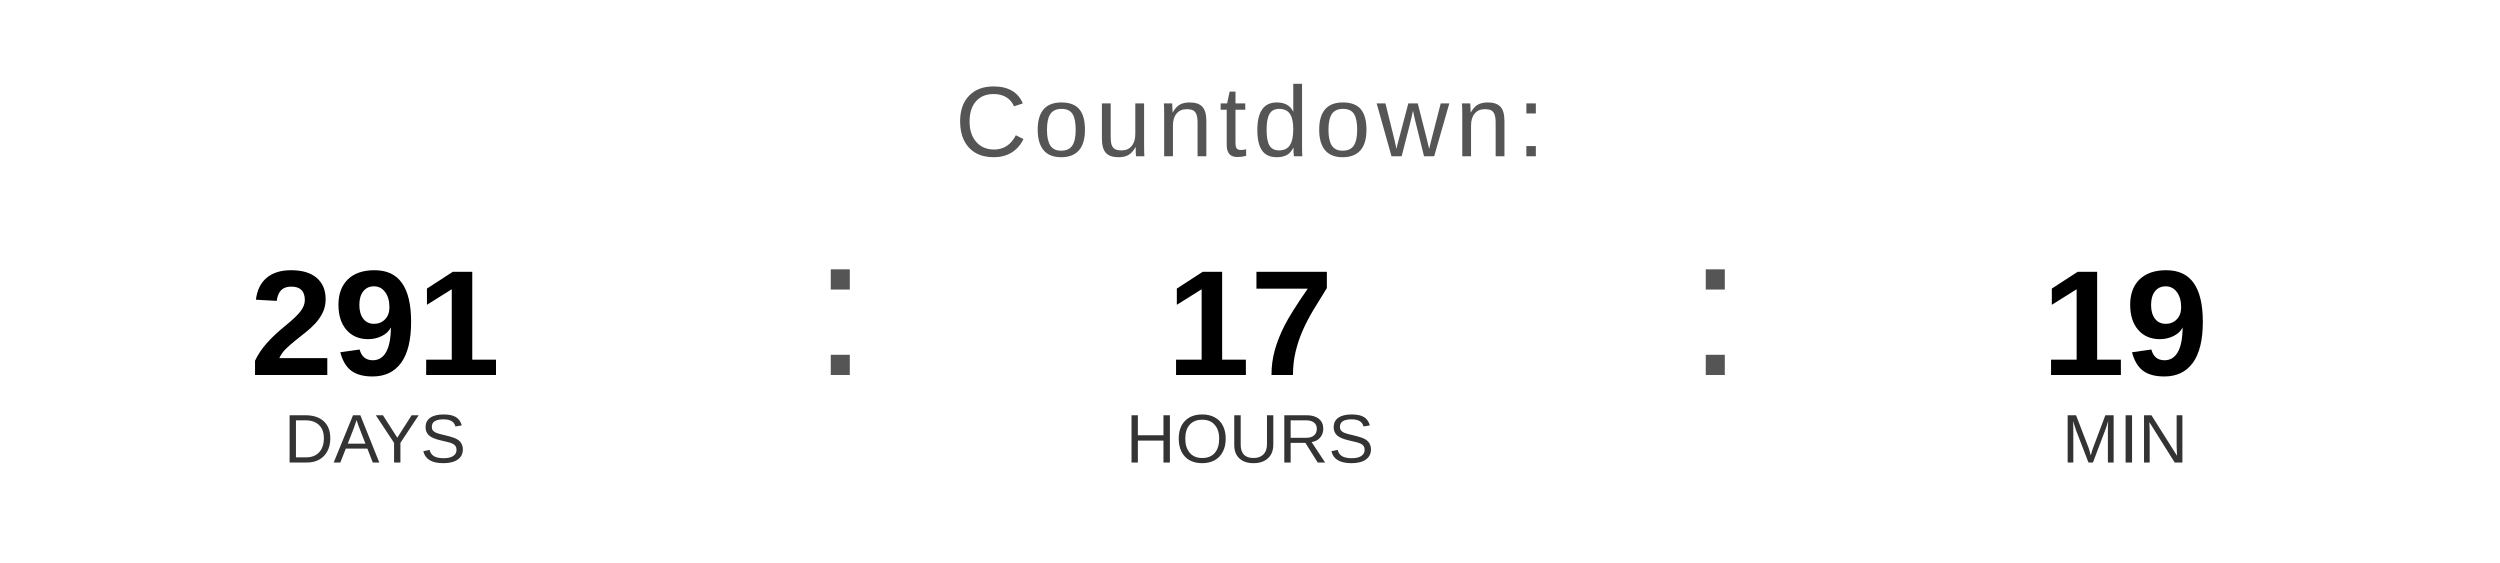
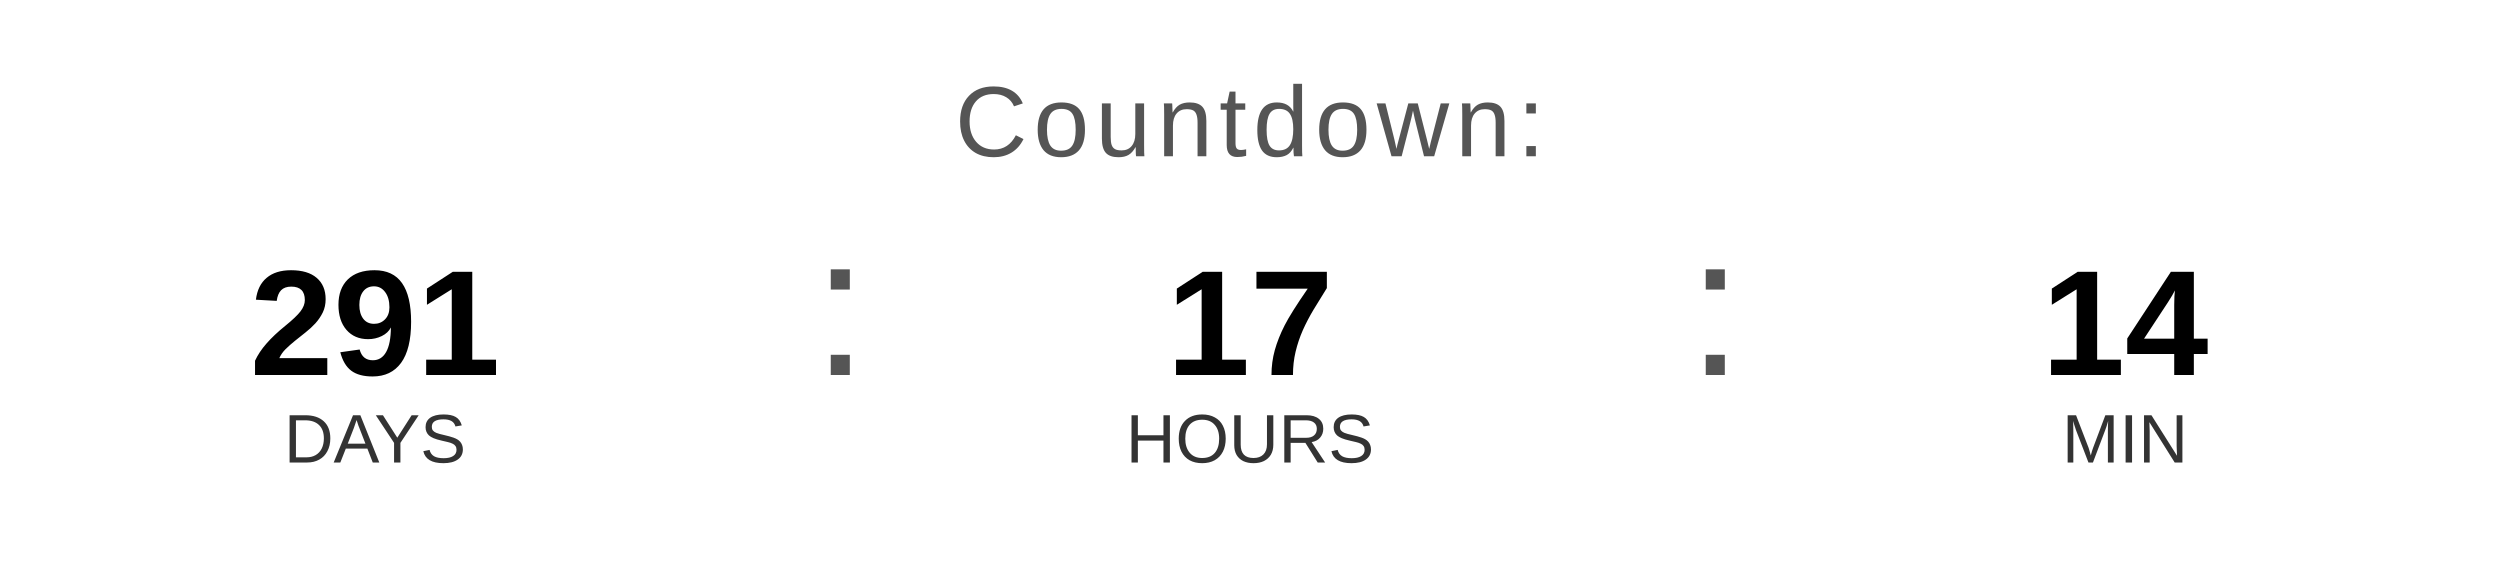
<svg xmlns="http://www.w3.org/2000/svg" width="400" height="90" viewBox="0 0 400 90">
  <text x="200" y="25" font-family="Arial, Helvetica, sans-serif" font-size="16" fill="#555555" text-anchor="middle" letter-spacing="1">
    Countdown:
  </text>
  <text x="60" y="60" font-family="Arial, Helvetica, sans-serif" font-size="24" font-weight="bold" fill="#000000" text-anchor="middle">291</text>
  <text x="60" y="74" font-family="Arial, Helvetica, sans-serif" font-size="11" fill="#333333" text-anchor="middle">DAYS</text>
  <text x="130" y="60" font-family="Arial, sans-serif" font-size="32" fill="#555555">:</text>
  <text x="200" y="60" font-family="Arial, Helvetica, sans-serif" font-size="24" font-weight="bold" fill="#000000" text-anchor="middle">17</text>
  <text x="200" y="74" font-family="Arial, Helvetica, sans-serif" font-size="11" fill="#333333" text-anchor="middle">HOURS</text>
  <text x="270" y="60" font-family="Arial, sans-serif" font-size="32" fill="#555555">:</text>
-   <text x="340" y="60" font-family="Arial, Helvetica, sans-serif" font-size="24" font-weight="bold" fill="#000000" text-anchor="middle">19</text>
+   <text x="340" y="60" font-family="Arial, Helvetica, sans-serif" font-size="24" font-weight="bold" fill="#000000" text-anchor="middle">14</text>
  <text x="340" y="74" font-family="Arial, Helvetica, sans-serif" font-size="11" fill="#333333" text-anchor="middle">MIN</text>
</svg>
